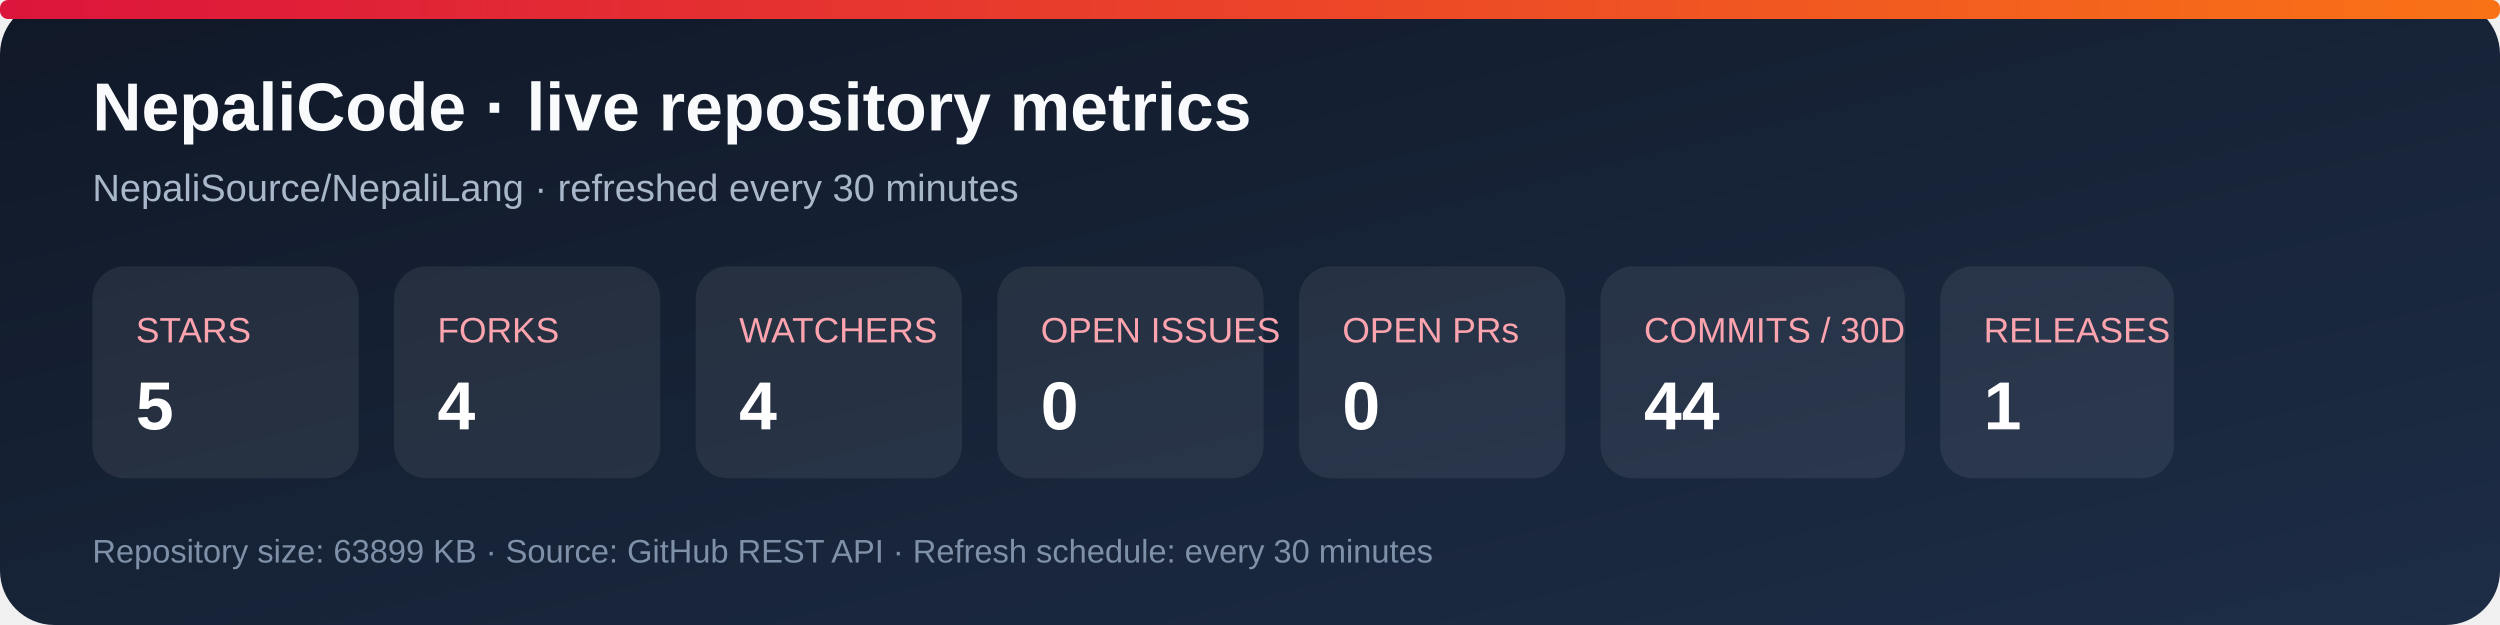
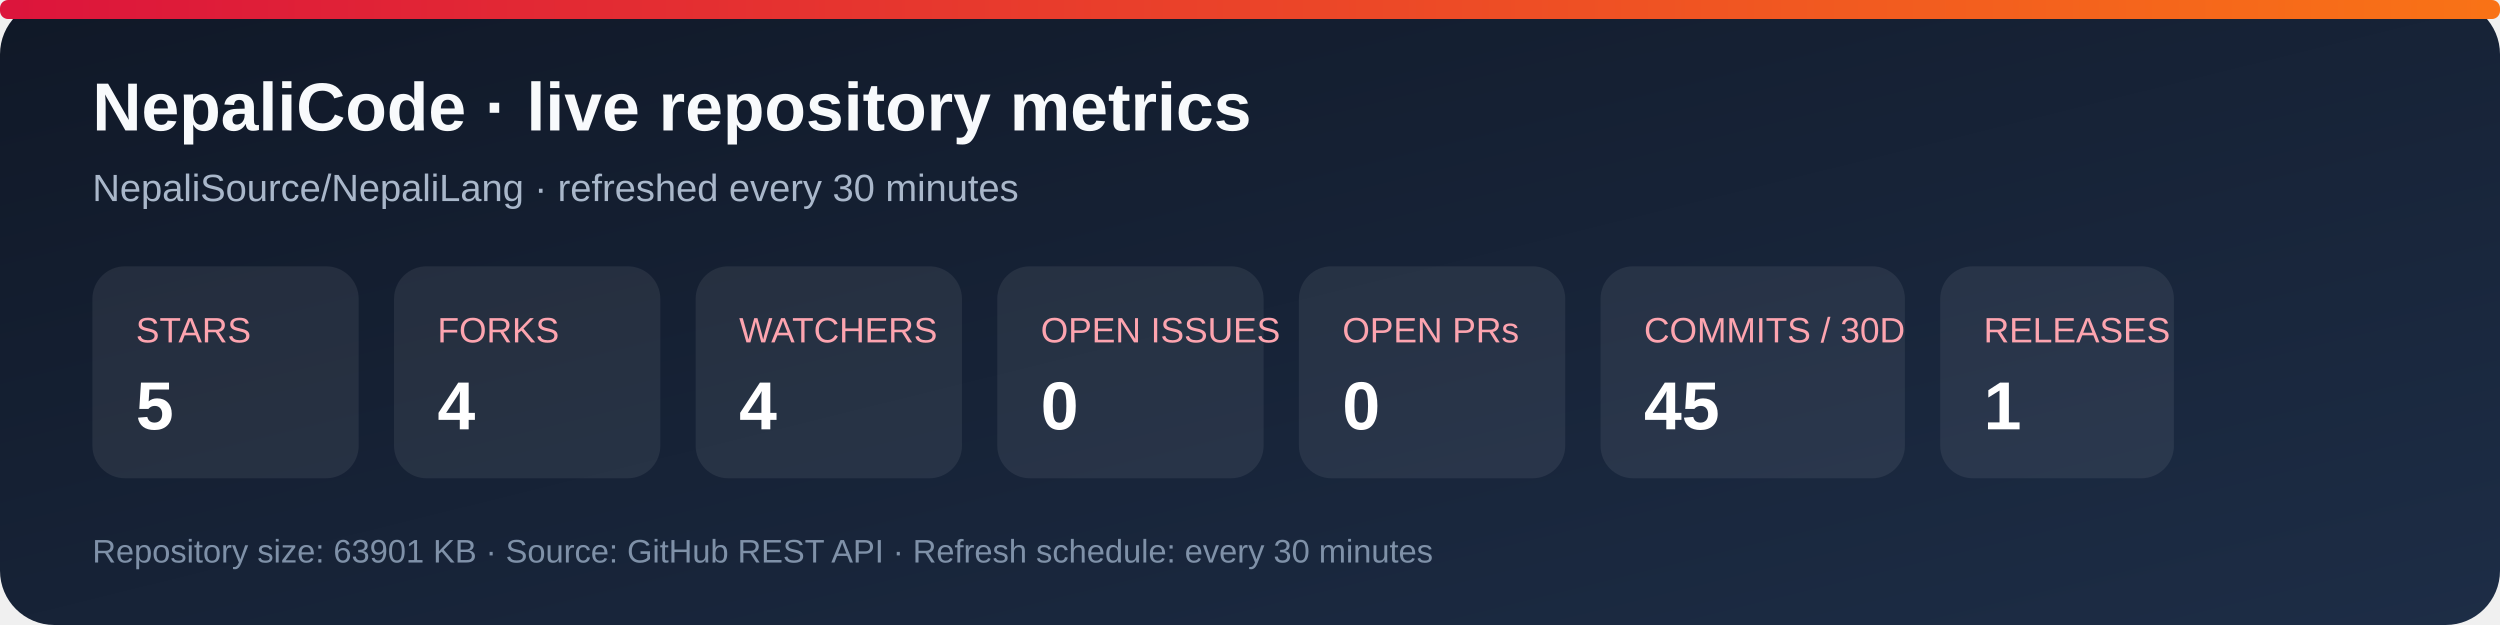
<svg xmlns="http://www.w3.org/2000/svg" width="920" height="230" viewBox="0 0 920 230" role="img" aria-labelledby="title desc">
  <defs>
    <linearGradient id="bg" x1="0" y1="0" x2="1" y2="1">
      <stop stop-color="#101827" />
      <stop offset="1" stop-color="#1d2d46" />
    </linearGradient>
    <linearGradient id="accent" x1="0" y1="0" x2="1" y2="0">
      <stop stop-color="#dc143c" />
      <stop offset="1" stop-color="#f97316" />
    </linearGradient>
  </defs>
  <rect width="920" height="230" rx="20" fill="url(#bg)" />
  <rect x="0" y="0" width="920" height="7" rx="3" fill="url(#accent)" />
  <text x="34" y="48" fill="#f8fafc" font-family="Arial, sans-serif" font-size="25" font-weight="700">NepaliCode · live repository metrics</text>
  <text x="34" y="74" fill="#a9b7ca" font-family="Arial, sans-serif" font-size="14">NepaliSource/NepaliLang · refreshed every 30 minutes</text>
  <g font-family="Arial, sans-serif">
    <rect x="34" y="98" width="98" height="78" rx="12" fill="#ffffff12" />
    <text x="50" y="126" fill="#fda4af" font-size="13">STARS</text>
    <text x="50" y="158" fill="#fff" font-size="25" font-weight="700">5</text>
    <rect x="145" y="98" width="98" height="78" rx="12" fill="#ffffff12" />
    <text x="161" y="126" fill="#fda4af" font-size="13">FORKS</text>
    <text x="161" y="158" fill="#fff" font-size="25" font-weight="700">4</text>
    <rect x="256" y="98" width="98" height="78" rx="12" fill="#ffffff12" />
    <text x="272" y="126" fill="#fda4af" font-size="13">WATCHERS</text>
    <text x="272" y="158" fill="#fff" font-size="25" font-weight="700">4</text>
    <rect x="367" y="98" width="98" height="78" rx="12" fill="#ffffff12" />
    <text x="383" y="126" fill="#fda4af" font-size="13">OPEN ISSUES</text>
    <text x="383" y="158" fill="#fff" font-size="25" font-weight="700">0</text>
    <rect x="478" y="98" width="98" height="78" rx="12" fill="#ffffff12" />
    <text x="494" y="126" fill="#fda4af" font-size="13">OPEN PRs</text>
    <text x="494" y="158" fill="#fff" font-size="25" font-weight="700">0</text>
    <rect x="589" y="98" width="112" height="78" rx="12" fill="#ffffff12" />
    <text x="605" y="126" fill="#fda4af" font-size="13">COMMITS / 30D</text>
-     <text x="605" y="158" fill="#fff" font-size="25" font-weight="700">44</text>
+     <text x="605" y="158" fill="#fff" font-size="25" font-weight="700">45</text>
    <rect x="714" y="98" width="86" height="78" rx="12" fill="#ffffff12" />
    <text x="730" y="126" fill="#fda4af" font-size="13">RELEASES</text>
    <text x="730" y="158" fill="#fff" font-size="25" font-weight="700">1</text>
  </g>
-   <text x="34" y="207" fill="#7f91a8" font-family="Arial, sans-serif" font-size="12">Repository size: 63899 KB · Source: GitHub REST API · Refresh schedule: every 30 minutes</text>
+   <text x="34" y="207" fill="#7f91a8" font-family="Arial, sans-serif" font-size="12">Repository size: 63901 KB · Source: GitHub REST API · Refresh schedule: every 30 minutes</text>
</svg>
